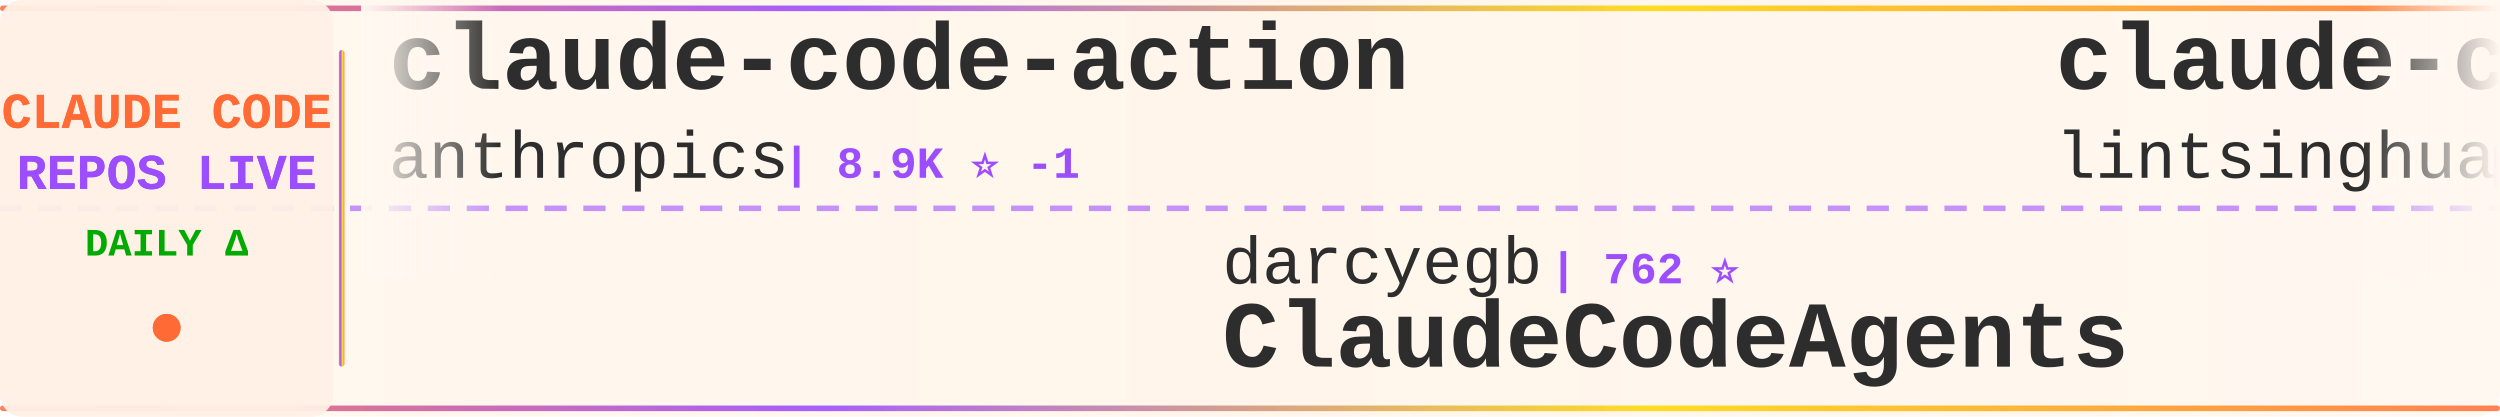
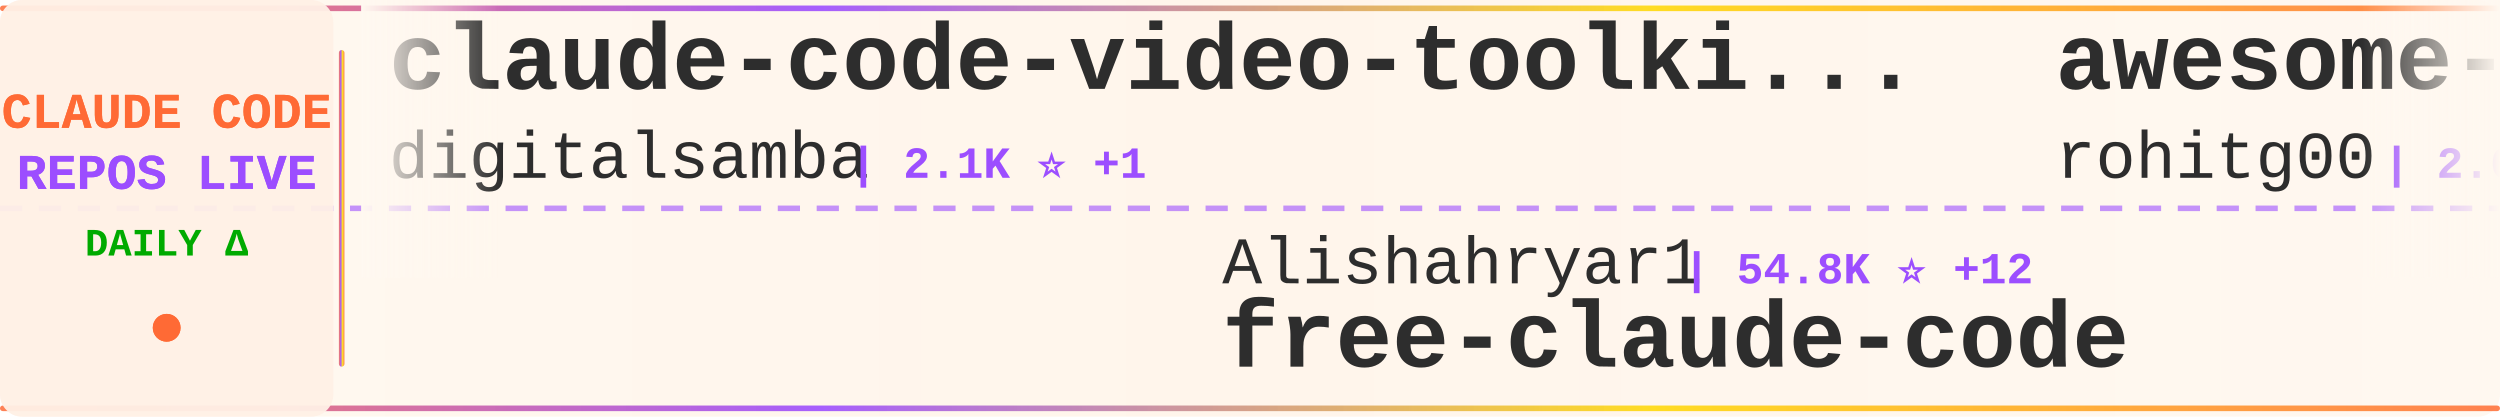
<svg xmlns="http://www.w3.org/2000/svg" width="900" height="150">
  <defs>
    <linearGradient id="tickerBg" x1="0%" y1="0%" x2="100%" y2="0%">
      <stop offset="0%" style="stop-color:#fff8f0;stop-opacity:0.98" />
      <stop offset="50%" style="stop-color:#fff5eb;stop-opacity:1" />
      <stop offset="100%" style="stop-color:#fff8f0;stop-opacity:0.98" />
    </linearGradient>
    <linearGradient id="borderGrad" x1="0%" y1="0%" x2="100%" y2="0%">
      <stop offset="0%" style="stop-color:#FF6B35;stop-opacity:0.85">
        <animate attributeName="stop-opacity" values="0.85;1;0.85" dur="2s" repeatCount="indefinite" />
      </stop>
      <stop offset="33%" style="stop-color:#9C4EFF;stop-opacity:0.9">
        <animate attributeName="stop-opacity" values="0.9;1;0.9" dur="2.2s" repeatCount="indefinite" />
      </stop>
      <stop offset="66%" style="stop-color:#FFD700;stop-opacity:0.85">
        <animate attributeName="stop-opacity" values="0.85;1;0.85" dur="1.8s" repeatCount="indefinite" />
      </stop>
      <stop offset="100%" style="stop-color:#FF6B35;stop-opacity:0.85">
        <animate attributeName="stop-opacity" values="0.85;1;0.85" dur="2s" repeatCount="indefinite" />
      </stop>
    </linearGradient>
    <filter id="textGlow">
      <feGaussianBlur stdDeviation="0.15" result="coloredBlur" />
      <feMerge>
        <feMergeNode in="coloredBlur" />
        <feMergeNode in="SourceGraphic" />
      </feMerge>
    </filter>
    <filter id="metricGlow">
      <feGaussianBlur stdDeviation="0.2" result="coloredBlur" />
      <feMerge>
        <feMergeNode in="coloredBlur" />
        <feMergeNode in="SourceGraphic" />
      </feMerge>
    </filter>
    <linearGradient id="leftFade" x1="0%" y1="0%" x2="100%" y2="0%">
      <stop offset="0%" style="stop-color:#fff8f0;stop-opacity:1" />
      <stop offset="100%" style="stop-color:#fff8f0;stop-opacity:0" />
    </linearGradient>
    <linearGradient id="rightFade" x1="0%" y1="0%" x2="100%" y2="0%">
      <stop offset="0%" style="stop-color:#fff8f0;stop-opacity:0" />
      <stop offset="100%" style="stop-color:#fff8f0;stop-opacity:1" />
    </linearGradient>
  </defs>
  <rect width="900" height="150" fill="url(#tickerBg)" rx="8" />
  <rect x="0" y="2" width="900" height="2" fill="url(#borderGrad)" rx="1" />
  <rect x="0" y="146" width="900" height="2" fill="url(#borderGrad)" rx="1" />
  <line x1="0" y1="75" x2="900" y2="75" stroke="#9C4EFF" stroke-width="2" stroke-dasharray="8 6" opacity="0.6" />
  <rect x="0" y="0" width="120" height="150" fill="#fff0e6" opacity="0.95" rx="8" />
  <text x="60" y="46" font-family="'Courier New', monospace" font-size="18" font-weight="bold" fill="#FF6B35" text-anchor="middle" filter="url(#textGlow)">
    CLAUDE CODE
  </text>
  <text x="60" y="68" font-family="'Courier New', monospace" font-size="18" font-weight="bold" fill="#9C4EFF" text-anchor="middle" filter="url(#textGlow)">
    REPOS LIVE
  </text>
  <text x="60" y="92" font-family="'Courier New', monospace" font-size="14" font-weight="bold" fill="#00aa00" text-anchor="middle">
    DAILY Δ
  </text>
  <circle cx="60" cy="118" r="5" fill="#FF6B35" filter="url(#metricGlow)">
    <animate attributeName="r" values="4;6;4" dur="1.5s" repeatCount="indefinite" />
    <animate attributeName="opacity" values="0.6;1;0.6" dur="1.5s" repeatCount="indefinite" />
  </circle>
  <rect x="122" y="18" width="2" height="114" fill="url(#borderGrad)" rx="1" />
  <clipPath id="tickerClip">
    <rect x="130" y="0" width="770" height="150" />
  </clipPath>
  <g clip-path="url(#tickerClip)">
    <g id="tickerItems">
      <animateTransform attributeName="transform" attributeType="XML" type="translate" from="0 0" to="-3000 0" dur="54s" repeatCount="indefinite" />
      <g transform="translate(0, 0)">
-         <text x="140" y="32" font-family="'Courier New', monospace" font-size="34" font-weight="bold" fill="#2d2d2d">claude-code-action</text>
-         <text x="140" y="64" font-family="'Courier New', monospace" font-size="24" font-weight="normal" fill="#2d2d2d" opacity="1.0">anthropics</text>
-         <text x="282" y="64" font-family="'Courier New', monospace" font-size="16" font-weight="bold" fill="#9C4EFF"> | 8.9K ⭐ -1</text>
+         <text x="140" y="32" font-family="'Courier New', monospace" font-size="34" font-weight="bold" fill="#2d2d2d">claude-code-video-toolki...</text>
+         <text x="140" y="64" font-family="'Courier New', monospace" font-size="24" font-weight="normal" fill="#2d2d2d" opacity="1.0">digitalsamba</text>
+         <text x="306" y="64" font-family="'Courier New', monospace" font-size="16" font-weight="bold" fill="#9C4EFF"> | 2.1K ⭐ +1</text>
      </g>
      <g transform="translate(300, 0)">
-         <text x="140" y="102" font-family="'Courier New', monospace" font-size="24" font-weight="normal" fill="#2d2d2d" opacity="1.0">darcyegb</text>
-         <text x="258" y="102" font-family="'Courier New', monospace" font-size="16" font-weight="bold" fill="#9C4EFF"> | 762 ⭐</text>
-         <text x="140" y="132" font-family="'Courier New', monospace" font-size="34" font-weight="bold" fill="#2d2d2d">ClaudeCodeAgents</text>
+         <text x="140" y="102" font-family="'Courier New', monospace" font-size="24" font-weight="normal" fill="#2d2d2d" opacity="1.0">Alishahryar1</text>
+         <text x="306" y="102" font-family="'Courier New', monospace" font-size="16" font-weight="bold" fill="#9C4EFF"> | 54.8K ⭐ +12</text>
+         <text x="140" y="132" font-family="'Courier New', monospace" font-size="34" font-weight="bold" fill="#2d2d2d">free-claude-code</text>
      </g>
      <g transform="translate(600, 0)">
-         <text x="140" y="32" font-family="'Courier New', monospace" font-size="34" font-weight="bold" fill="#2d2d2d">claude-code-book</text>
-         <text x="140" y="64" font-family="'Courier New', monospace" font-size="24" font-weight="normal" fill="#2d2d2d" opacity="1.0">lintsinghua</text>
-         <text x="294" y="64" font-family="'Courier New', monospace" font-size="16" font-weight="bold" fill="#9C4EFF"> | 4.2K ⭐</text>
+         <text x="140" y="32" font-family="'Courier New', monospace" font-size="34" font-weight="bold" fill="#2d2d2d">awesome-claude-code-tool...</text>
+         <text x="140" y="64" font-family="'Courier New', monospace" font-size="24" font-weight="normal" fill="#2d2d2d" opacity="1.0">rohitg00</text>
+         <text x="258" y="64" font-family="'Courier New', monospace" font-size="16" font-weight="bold" fill="#9C4EFF"> | 2.6K ⭐</text>
      </g>
      <g transform="translate(900, 0)">
-         <text x="140" y="102" font-family="'Courier New', monospace" font-size="24" font-weight="normal" fill="#2d2d2d" opacity="1.0">davila7</text>
-         <text x="246" y="102" font-family="'Courier New', monospace" font-size="16" font-weight="bold" fill="#9C4EFF"> | 30.7K ⭐ +2</text>
-         <text x="140" y="132" font-family="'Courier New', monospace" font-size="34" font-weight="bold" fill="#2d2d2d">claude-code-templates</text>
+         <text x="140" y="102" font-family="'Courier New', monospace" font-size="24" font-weight="normal" fill="#2d2d2d" opacity="1.0">zstmfhy</text>
+         <text x="246" y="102" font-family="'Courier New', monospace" font-size="16" font-weight="bold" fill="#9C4EFF"> | 189 ⭐</text>
+         <text x="140" y="132" font-family="'Courier New', monospace" font-size="34" font-weight="bold" fill="#2d2d2d">Claude-code</text>
      </g>
      <g transform="translate(1200, 0)">
-         <text x="140" y="32" font-family="'Courier New', monospace" font-size="34" font-weight="bold" fill="#2d2d2d">Claude-Code</text>
-         <text x="140" y="64" font-family="'Courier New', monospace" font-size="24" font-weight="normal" fill="#2d2d2d" opacity="1.0">KPR111</text>
-         <text x="234" y="64" font-family="'Courier New', monospace" font-size="16" font-weight="bold" fill="#9C4EFF"> | 18 ⭐</text>
+         <text x="140" y="32" font-family="'Courier New', monospace" font-size="34" font-weight="bold" fill="#2d2d2d">claude-code-local</text>
+         <text x="140" y="64" font-family="'Courier New', monospace" font-size="24" font-weight="normal" fill="#2d2d2d" opacity="1.0">nicedreamzapp</text>
+         <text x="318" y="64" font-family="'Courier New', monospace" font-size="16" font-weight="bold" fill="#9C4EFF"> | 3.3K ⭐</text>
      </g>
      <g transform="translate(1500, 0)">
-         <text x="140" y="102" font-family="'Courier New', monospace" font-size="24" font-weight="normal" fill="#2d2d2d" opacity="1.0">luyao618</text>
-         <text x="258" y="102" font-family="'Courier New', monospace" font-size="16" font-weight="bold" fill="#9C4EFF"> | 1.7K ⭐</text>
-         <text x="140" y="132" font-family="'Courier New', monospace" font-size="34" font-weight="bold" fill="#2d2d2d">Claude-Code-Source-Study</text>
+         <text x="140" y="102" font-family="'Courier New', monospace" font-size="24" font-weight="normal" fill="#2d2d2d" opacity="1.0">anthropics</text>
+         <text x="282" y="102" font-family="'Courier New', monospace" font-size="16" font-weight="bold" fill="#9C4EFF"> | 8.9K ⭐ +2</text>
+         <text x="140" y="132" font-family="'Courier New', monospace" font-size="34" font-weight="bold" fill="#2d2d2d">claude-code-action</text>
      </g>
      <g transform="translate(1800, 0)">
-         <text x="140" y="32" font-family="'Courier New', monospace" font-size="34" font-weight="bold" fill="#2d2d2d">claude-code-router</text>
-         <text x="140" y="64" font-family="'Courier New', monospace" font-size="24" font-weight="normal" fill="#2d2d2d" opacity="1.0">musistudio</text>
-         <text x="282" y="64" font-family="'Courier New', monospace" font-size="16" font-weight="bold" fill="#9C4EFF"> | 37.2K ⭐ +2</text>
+         <text x="140" y="32" font-family="'Courier New', monospace" font-size="34" font-weight="bold" fill="#2d2d2d">awesome-claude-code-suba...</text>
+         <text x="140" y="64" font-family="'Courier New', monospace" font-size="24" font-weight="normal" fill="#2d2d2d" opacity="1.0">VoltAgent</text>
+         <text x="270" y="64" font-family="'Courier New', monospace" font-size="16" font-weight="bold" fill="#9C4EFF"> | 25.0K ⭐ +4</text>
      </g>
      <g transform="translate(2100, 0)">
-         <text x="140" y="102" font-family="'Courier New', monospace" font-size="24" font-weight="normal" fill="#2d2d2d" opacity="1.0">https-deeplearning-ai</text>
-         <text x="414" y="102" font-family="'Courier New', monospace" font-size="16" font-weight="bold" fill="#9C4EFF"> | 548 ⭐</text>
-         <text x="140" y="132" font-family="'Courier New', monospace" font-size="34" font-weight="bold" fill="#2d2d2d">sc-claude-code-files</text>
+         <text x="140" y="102" font-family="'Courier New', monospace" font-size="24" font-weight="normal" fill="#2d2d2d" opacity="1.0">wanshuiyin</text>
+         <text x="282" y="102" font-family="'Courier New', monospace" font-size="16" font-weight="bold" fill="#9C4EFF"> | 16.1K ⭐ +13</text>
+         <text x="140" y="132" font-family="'Courier New', monospace" font-size="34" font-weight="bold" fill="#2d2d2d">Auto-claude-code-researc...</text>
      </g>
      <g transform="translate(2400, 0)">
-         <text x="140" y="32" font-family="'Courier New', monospace" font-size="34" font-weight="bold" fill="#2d2d2d">claude-code-rev</text>
-         <text x="140" y="64" font-family="'Courier New', monospace" font-size="24" font-weight="normal" fill="#2d2d2d" opacity="1.0">oboard</text>
-         <text x="234" y="64" font-family="'Courier New', monospace" font-size="16" font-weight="bold" fill="#9C4EFF"> | 3.3K ⭐</text>
+         <text x="140" y="32" font-family="'Courier New', monospace" font-size="34" font-weight="bold" fill="#2d2d2d">claude-code-proxy</text>
+         <text x="140" y="64" font-family="'Courier New', monospace" font-size="24" font-weight="normal" fill="#2d2d2d" opacity="1.0">fuergaosi233</text>
+         <text x="306" y="64" font-family="'Courier New', monospace" font-size="16" font-weight="bold" fill="#9C4EFF"> | 2.8K ⭐</text>
      </g>
      <g transform="translate(2700, 0)">
-         <text x="140" y="102" font-family="'Courier New', monospace" font-size="24" font-weight="normal" fill="#2d2d2d" opacity="1.0">AICoderTudou</text>
-         <text x="306" y="102" font-family="'Courier New', monospace" font-size="16" font-weight="bold" fill="#9C4EFF"> | 494 ⭐</text>
-         <text x="140" y="132" font-family="'Courier New', monospace" font-size="34" font-weight="bold" fill="#2d2d2d">claude-code-tudou</text>
+         <text x="140" y="102" font-family="'Courier New', monospace" font-size="24" font-weight="normal" fill="#2d2d2d" opacity="1.0">1rgs</text>
+         <text x="210" y="102" font-family="'Courier New', monospace" font-size="16" font-weight="bold" fill="#9C4EFF"> | 3.7K ⭐</text>
+         <text x="140" y="132" font-family="'Courier New', monospace" font-size="34" font-weight="bold" fill="#2d2d2d">claude-code-proxy</text>
      </g>
      <g transform="translate(3000, 0)">
-         <text x="140" y="32" font-family="'Courier New', monospace" font-size="34" font-weight="bold" fill="#2d2d2d">claude-code-action</text>
-         <text x="140" y="64" font-family="'Courier New', monospace" font-size="24" font-weight="normal" fill="#2d2d2d" opacity="1.0">anthropics</text>
-         <text x="282" y="64" font-family="'Courier New', monospace" font-size="16" font-weight="bold" fill="#9C4EFF"> | 8.9K ⭐ -1</text>
+         <text x="140" y="32" font-family="'Courier New', monospace" font-size="34" font-weight="bold" fill="#2d2d2d">claude-code-video-toolki...</text>
+         <text x="140" y="64" font-family="'Courier New', monospace" font-size="24" font-weight="normal" fill="#2d2d2d" opacity="1.0">digitalsamba</text>
+         <text x="306" y="64" font-family="'Courier New', monospace" font-size="16" font-weight="bold" fill="#9C4EFF"> | 2.1K ⭐ +1</text>
      </g>
      <g transform="translate(3300, 0)">
-         <text x="140" y="102" font-family="'Courier New', monospace" font-size="24" font-weight="normal" fill="#2d2d2d" opacity="1.0">darcyegb</text>
-         <text x="258" y="102" font-family="'Courier New', monospace" font-size="16" font-weight="bold" fill="#9C4EFF"> | 762 ⭐</text>
-         <text x="140" y="132" font-family="'Courier New', monospace" font-size="34" font-weight="bold" fill="#2d2d2d">ClaudeCodeAgents</text>
+         <text x="140" y="102" font-family="'Courier New', monospace" font-size="24" font-weight="normal" fill="#2d2d2d" opacity="1.0">Alishahryar1</text>
+         <text x="306" y="102" font-family="'Courier New', monospace" font-size="16" font-weight="bold" fill="#9C4EFF"> | 54.8K ⭐ +12</text>
+         <text x="140" y="132" font-family="'Courier New', monospace" font-size="34" font-weight="bold" fill="#2d2d2d">free-claude-code</text>
      </g>
      <g transform="translate(3600, 0)">
-         <text x="140" y="32" font-family="'Courier New', monospace" font-size="34" font-weight="bold" fill="#2d2d2d">claude-code-book</text>
-         <text x="140" y="64" font-family="'Courier New', monospace" font-size="24" font-weight="normal" fill="#2d2d2d" opacity="1.0">lintsinghua</text>
-         <text x="294" y="64" font-family="'Courier New', monospace" font-size="16" font-weight="bold" fill="#9C4EFF"> | 4.2K ⭐</text>
+         <text x="140" y="32" font-family="'Courier New', monospace" font-size="34" font-weight="bold" fill="#2d2d2d">awesome-claude-code-tool...</text>
+         <text x="140" y="64" font-family="'Courier New', monospace" font-size="24" font-weight="normal" fill="#2d2d2d" opacity="1.0">rohitg00</text>
+         <text x="258" y="64" font-family="'Courier New', monospace" font-size="16" font-weight="bold" fill="#9C4EFF"> | 2.6K ⭐</text>
      </g>
      <g transform="translate(3900, 0)">
-         <text x="140" y="102" font-family="'Courier New', monospace" font-size="24" font-weight="normal" fill="#2d2d2d" opacity="1.0">davila7</text>
-         <text x="246" y="102" font-family="'Courier New', monospace" font-size="16" font-weight="bold" fill="#9C4EFF"> | 30.7K ⭐ +2</text>
-         <text x="140" y="132" font-family="'Courier New', monospace" font-size="34" font-weight="bold" fill="#2d2d2d">claude-code-templates</text>
+         <text x="140" y="102" font-family="'Courier New', monospace" font-size="24" font-weight="normal" fill="#2d2d2d" opacity="1.0">zstmfhy</text>
+         <text x="246" y="102" font-family="'Courier New', monospace" font-size="16" font-weight="bold" fill="#9C4EFF"> | 189 ⭐</text>
+         <text x="140" y="132" font-family="'Courier New', monospace" font-size="34" font-weight="bold" fill="#2d2d2d">Claude-code</text>
      </g>
    </g>
  </g>
  <rect x="130" y="0" width="50" height="100" fill="url(#leftFade)" />
  <rect x="850" y="0" width="50" height="100" fill="url(#rightFade)" />
</svg>
